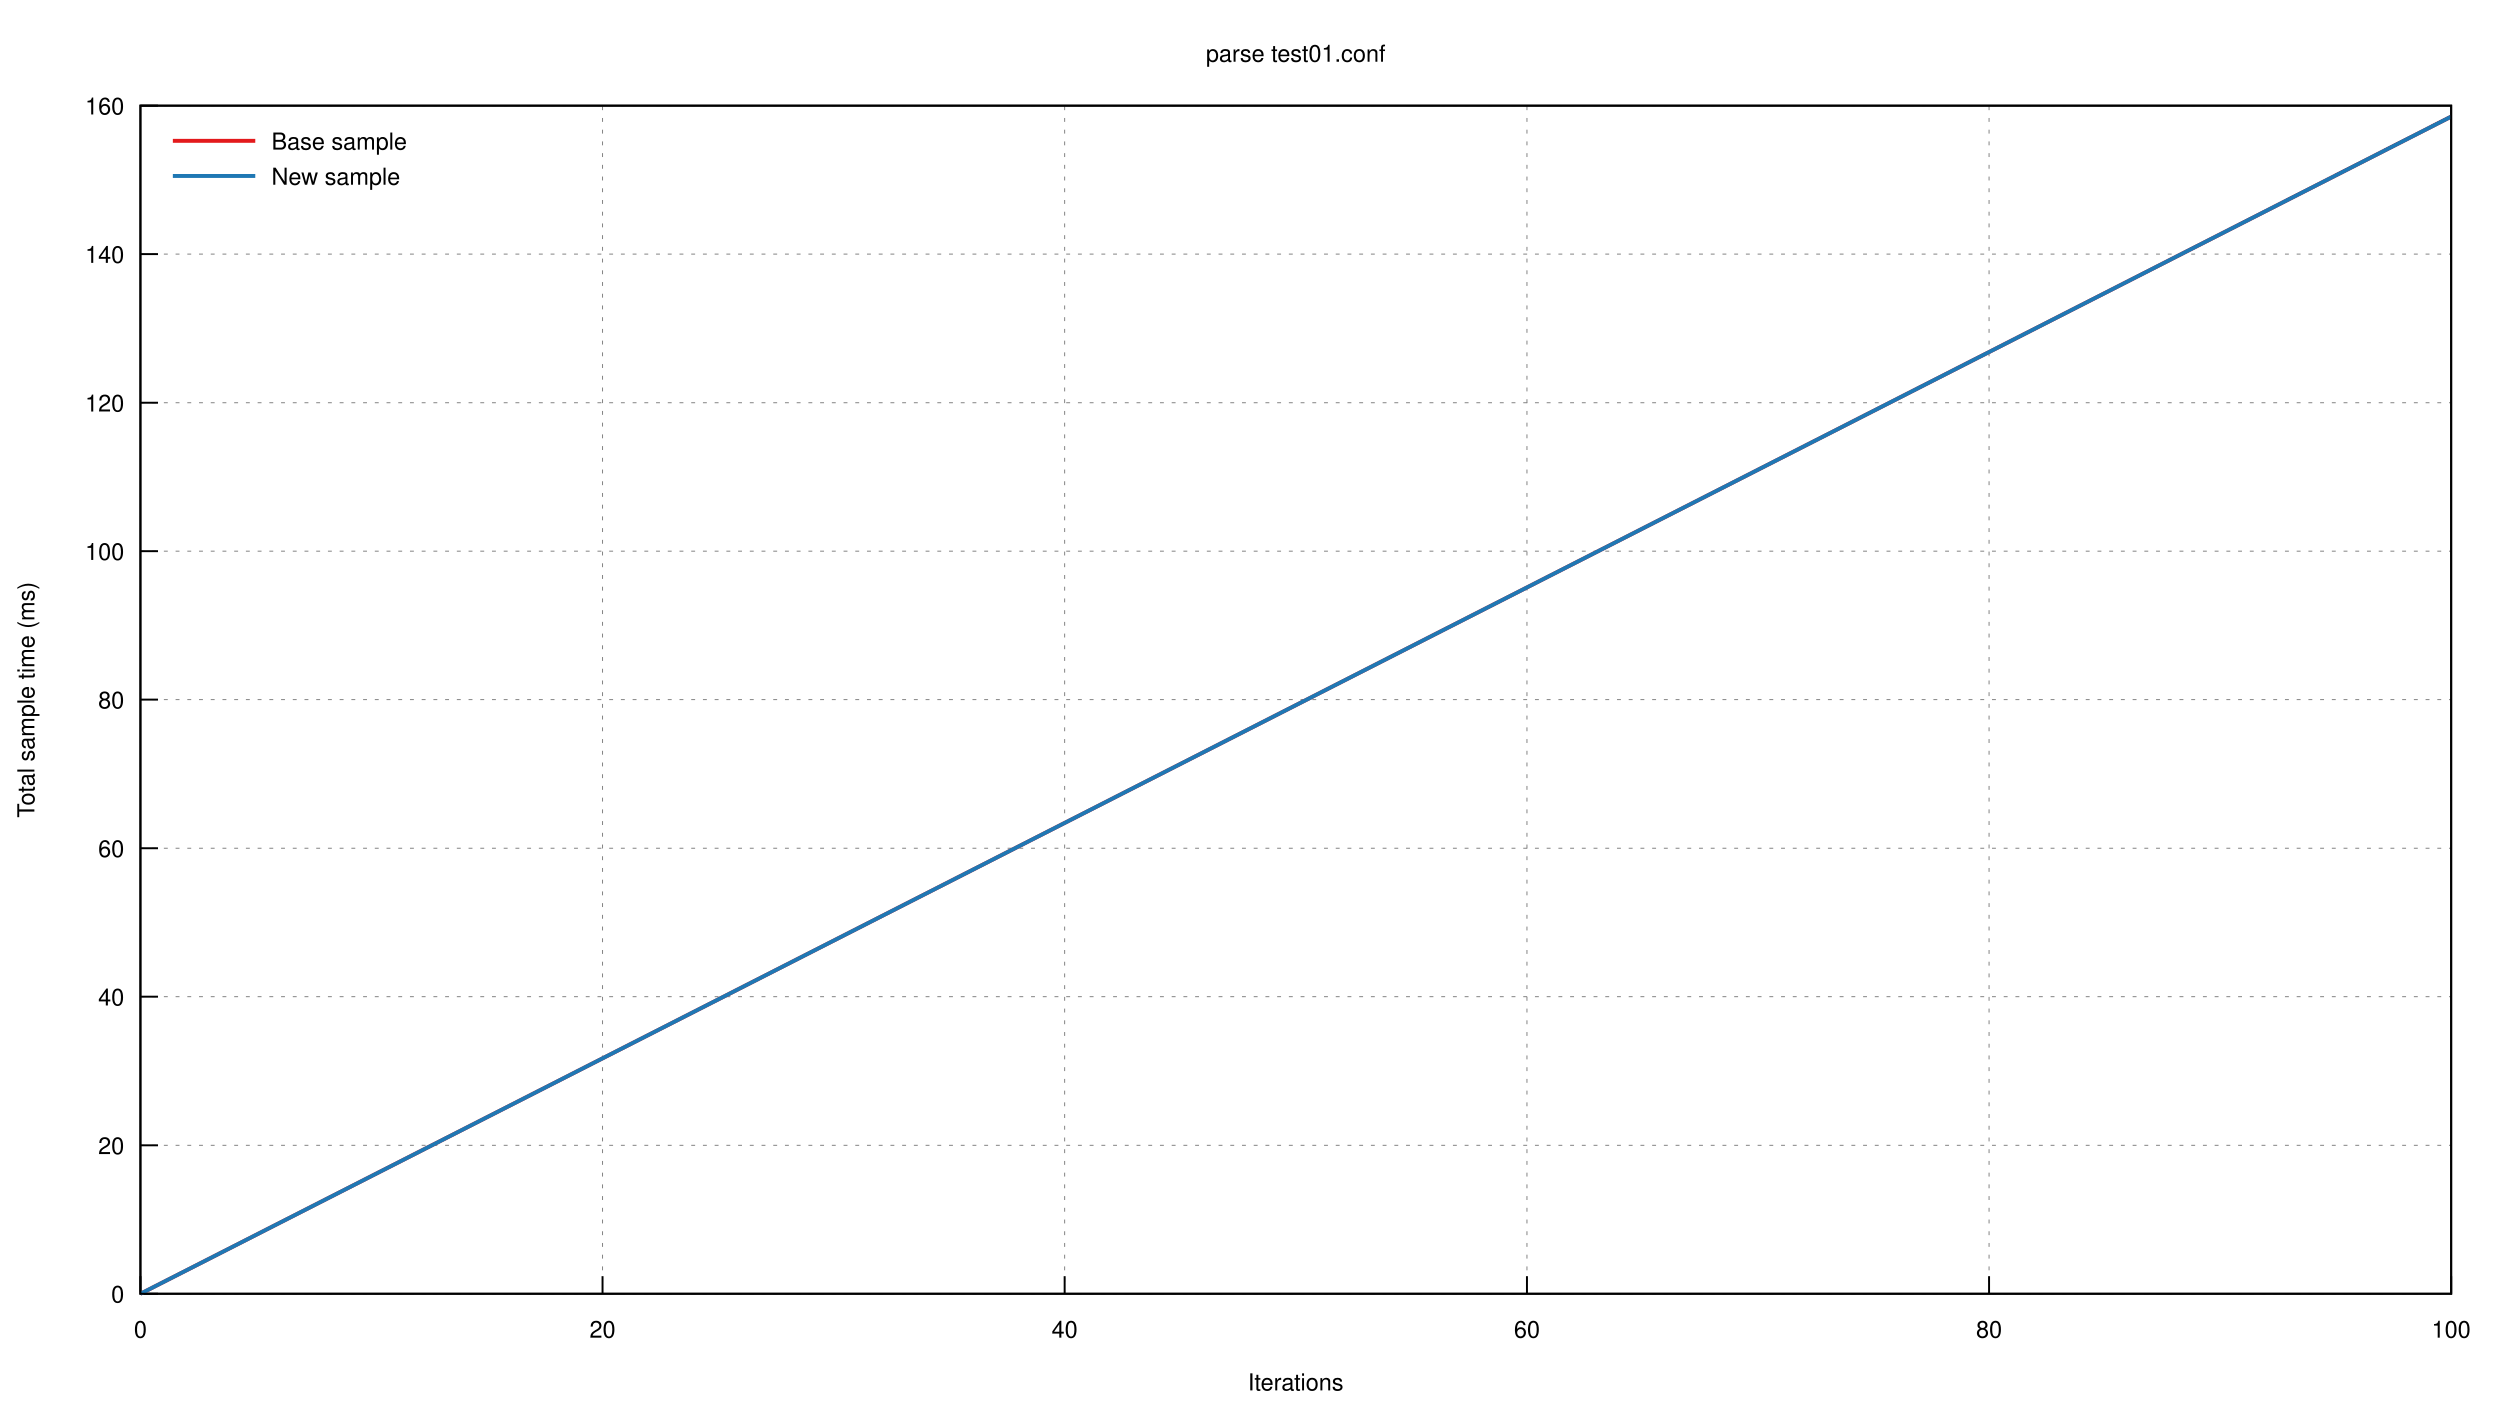
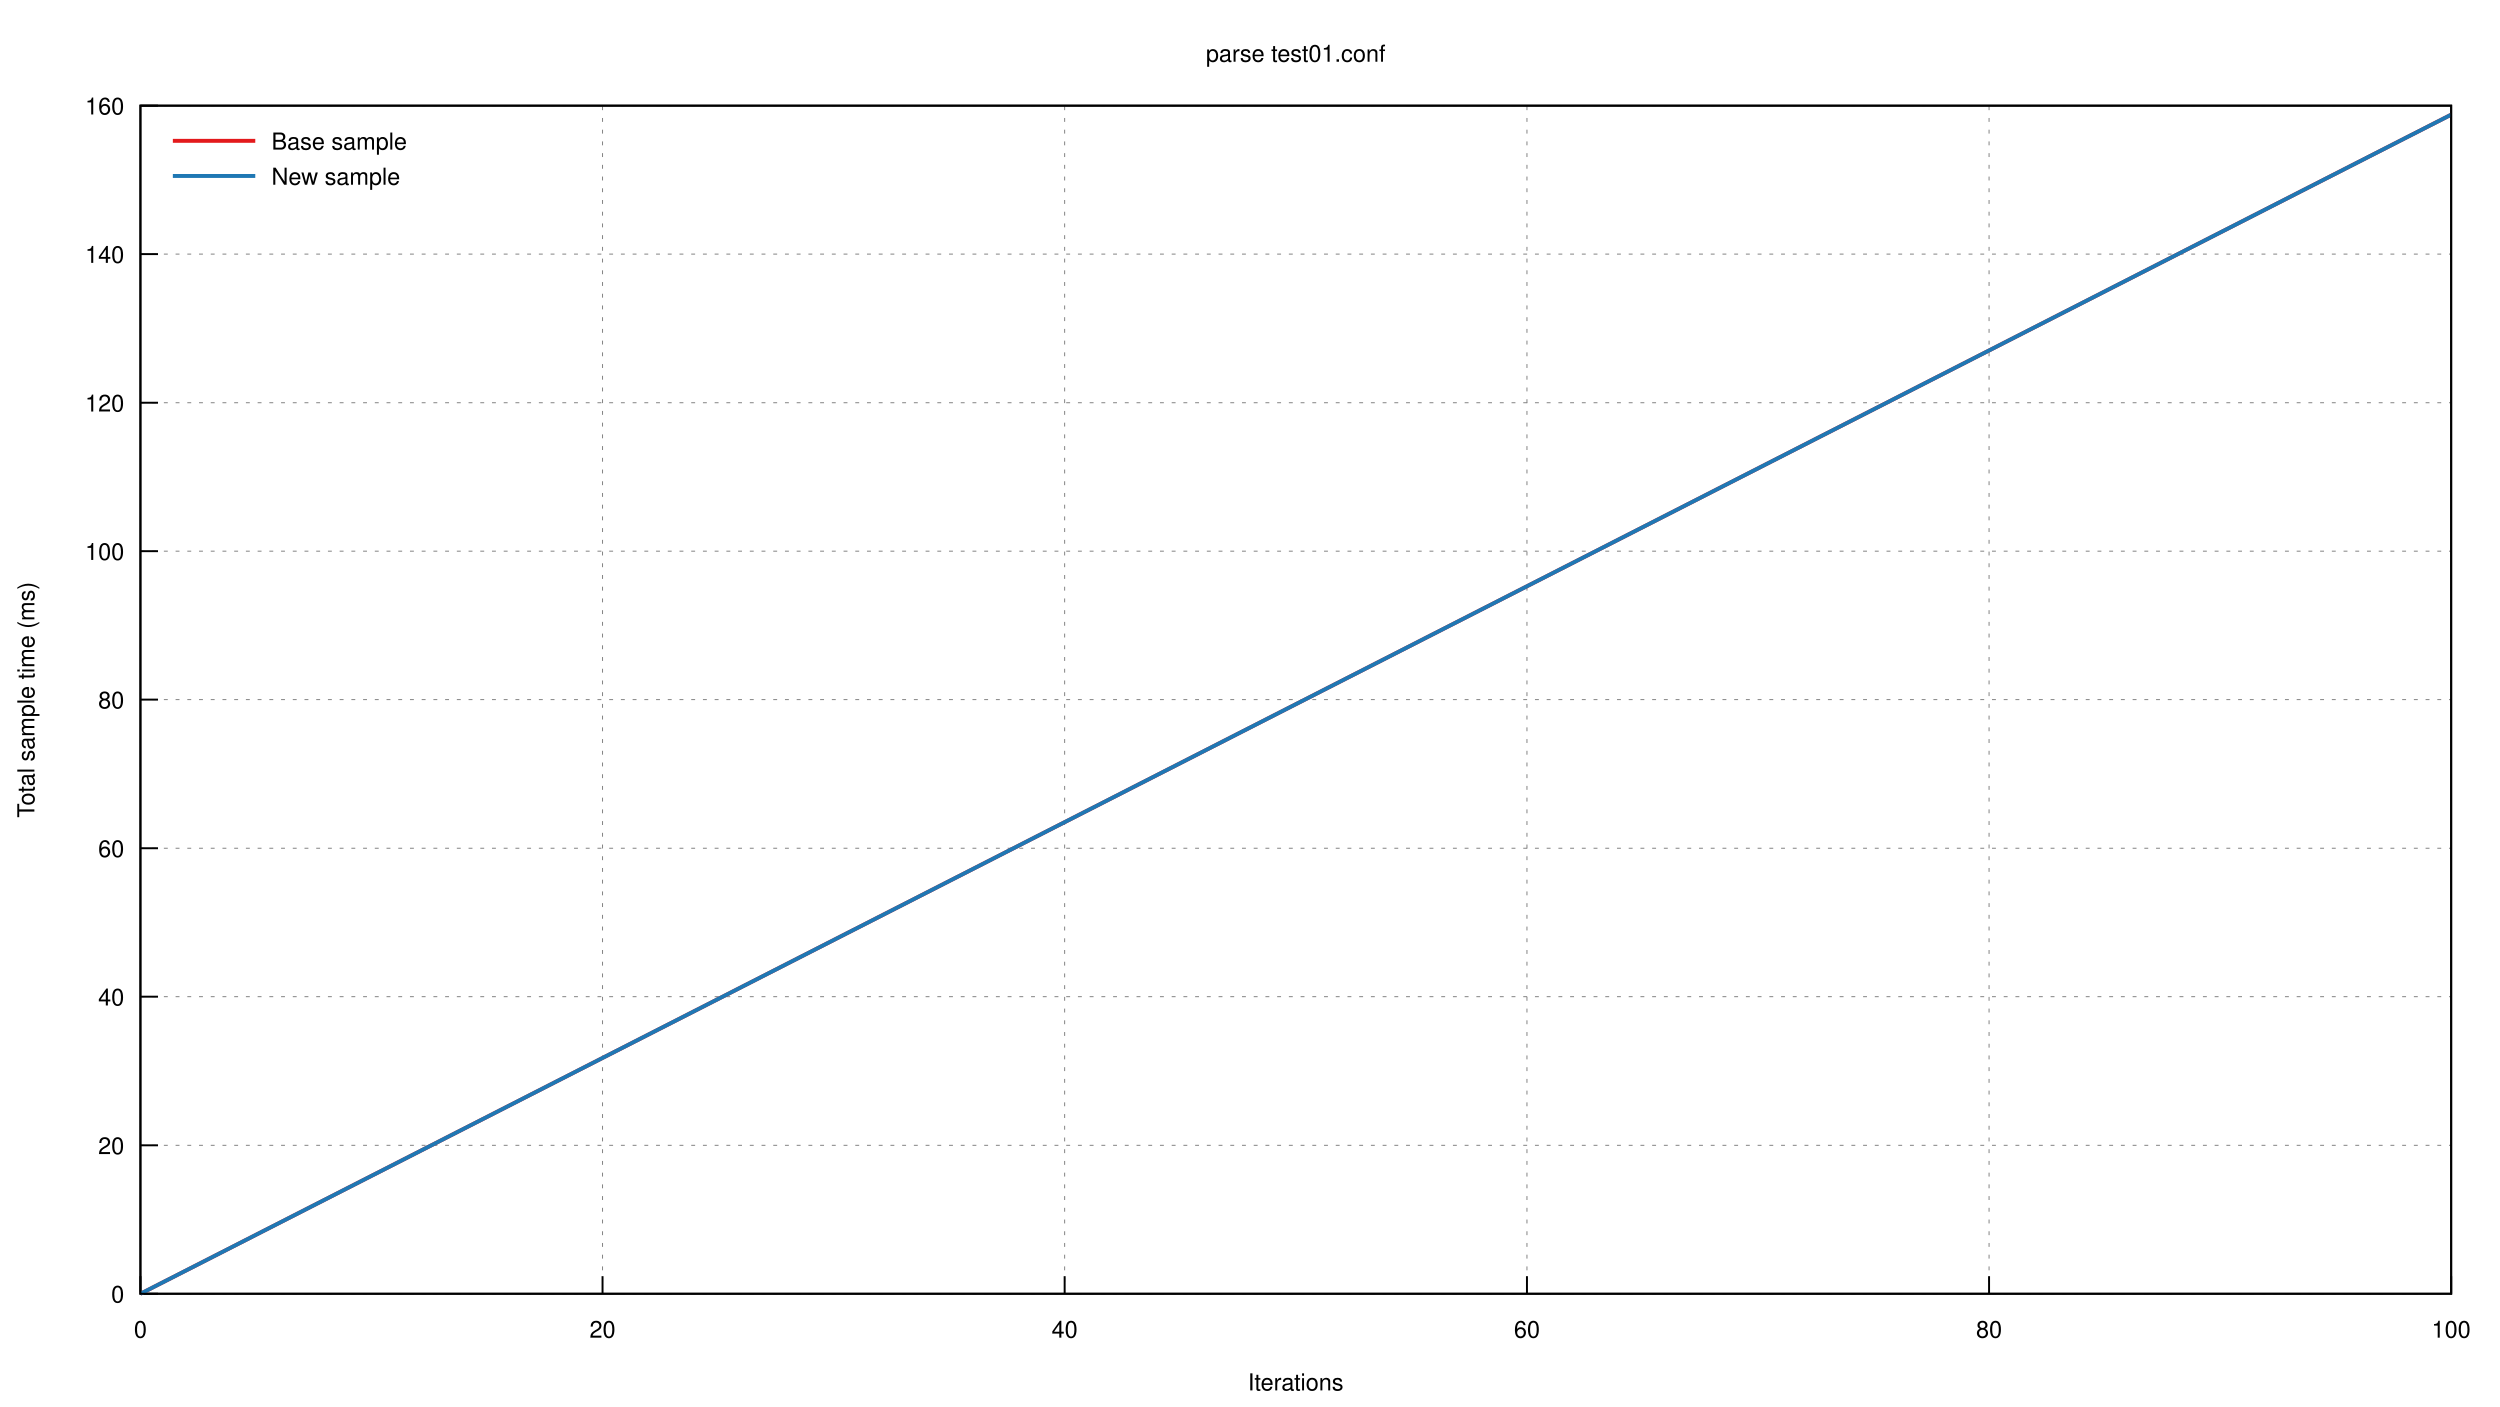
<svg xmlns="http://www.w3.org/2000/svg" xmlns:xlink="http://www.w3.org/1999/xlink" viewBox="0 0 1280 720">
  <g id="gnuplot_canvas">
    <rect x="0" y="0" width="1280" height="720" fill="none" />
    <defs>
      <circle id="gpDot" r="0.5" stroke-width="0.5" />
      <path id="gpPt0" stroke-width="0.222" stroke="currentColor" d="M-1,0 h2 M0,-1 v2" />
      <path id="gpPt1" stroke-width="0.222" stroke="currentColor" d="M-1,-1 L1,1 M1,-1 L-1,1" />
      <path id="gpPt2" stroke-width="0.222" stroke="currentColor" d="M-1,0 L1,0 M0,-1 L0,1 M-1,-1 L1,1 M-1,1 L1,-1" />
      <rect id="gpPt3" stroke-width="0.222" stroke="currentColor" x="-1" y="-1" width="2" height="2" />
      <rect id="gpPt4" stroke-width="0.222" stroke="currentColor" fill="currentColor" x="-1" y="-1" width="2" height="2" />
      <circle id="gpPt5" stroke-width="0.222" stroke="currentColor" cx="0" cy="0" r="1" />
      <use xlink:href="#gpPt5" id="gpPt6" fill="currentColor" stroke="none" />
      <path id="gpPt7" stroke-width="0.222" stroke="currentColor" d="M0,-1.33 L-1.33,0.67 L1.33,0.67 z" />
      <use xlink:href="#gpPt7" id="gpPt8" fill="currentColor" stroke="none" />
      <use xlink:href="#gpPt7" id="gpPt9" stroke="currentColor" transform="rotate(180)" />
      <use xlink:href="#gpPt9" id="gpPt10" fill="currentColor" stroke="none" />
      <use xlink:href="#gpPt3" id="gpPt11" stroke="currentColor" transform="rotate(45)" />
      <use xlink:href="#gpPt11" id="gpPt12" fill="currentColor" stroke="none" />
      <path id="gpPt13" stroke-width="0.222" stroke="currentColor" d="M0,1.330 L1.265,0.411 L0.782,-1.067 L-0.782,-1.076 L-1.265,0.411 z" />
      <use xlink:href="#gpPt13" id="gpPt14" fill="currentColor" stroke="none" />
      <filter id="textbox" filterUnits="objectBoundingBox" x="0" y="0" height="1" width="1">
        <feFlood flood-color="white" flood-opacity="1" result="bgnd" />
        <feComposite in="SourceGraphic" in2="bgnd" operator="atop" />
      </filter>
      <filter id="greybox" filterUnits="objectBoundingBox" x="0" y="0" height="1" width="1">
        <feFlood flood-color="lightgrey" flood-opacity="1" result="grey" />
        <feComposite in="SourceGraphic" in2="grey" operator="atop" />
      </filter>
    </defs>
    <g fill="none" color="white" stroke="currentColor" stroke-width="1.00" stroke-linecap="butt" stroke-linejoin="miter">
</g>
    <g fill="none" color="black" stroke="currentColor" stroke-width="1.00" stroke-linecap="butt" stroke-linejoin="miter">
</g>
    <g fill="none" color="black" stroke="black" stroke-width="0.50" stroke-linecap="butt" stroke-linejoin="miter">
</g>
    <g fill="none" color="gray" stroke="currentColor" stroke-width="0.50" stroke-linecap="butt" stroke-linejoin="miter">
      <path stroke="gray" stroke-dasharray="2,4" class="gridline" d="M71.9,662.4 L1255.0,662.4  " />
    </g>
    <g fill="none" color="gray" stroke="gray" stroke-width="1.00" stroke-linecap="butt" stroke-linejoin="miter">
</g>
    <g fill="none" color="black" stroke="currentColor" stroke-width="1.00" stroke-linecap="butt" stroke-linejoin="miter">
      <path stroke="black" d="M71.9,662.4 L80.9,662.4  " />
      <g transform="translate(63.6,666.9)" stroke="none" fill="black" font-family="Helvetica" font-size="12.00" text-anchor="end">
        <text>
          <tspan font-family="Helvetica"> 0</tspan>
        </text>
      </g>
    </g>
    <g fill="none" color="black" stroke="currentColor" stroke-width="1.00" stroke-linecap="butt" stroke-linejoin="miter">
</g>
    <g fill="none" color="black" stroke="black" stroke-width="0.50" stroke-linecap="butt" stroke-linejoin="miter">
</g>
    <g fill="none" color="gray" stroke="currentColor" stroke-width="0.50" stroke-linecap="butt" stroke-linejoin="miter">
      <path stroke="gray" stroke-dasharray="2,4" class="gridline" d="M71.9,586.4 L1255.0,586.4  " />
    </g>
    <g fill="none" color="gray" stroke="gray" stroke-width="1.00" stroke-linecap="butt" stroke-linejoin="miter">
</g>
    <g fill="none" color="black" stroke="currentColor" stroke-width="1.00" stroke-linecap="butt" stroke-linejoin="miter">
      <path stroke="black" d="M71.9,586.4 L80.9,586.4  " />
      <g transform="translate(63.6,590.9)" stroke="none" fill="black" font-family="Helvetica" font-size="12.00" text-anchor="end">
        <text>
          <tspan font-family="Helvetica"> 20</tspan>
        </text>
      </g>
    </g>
    <g fill="none" color="black" stroke="currentColor" stroke-width="1.00" stroke-linecap="butt" stroke-linejoin="miter">
</g>
    <g fill="none" color="black" stroke="black" stroke-width="0.50" stroke-linecap="butt" stroke-linejoin="miter">
</g>
    <g fill="none" color="gray" stroke="currentColor" stroke-width="0.50" stroke-linecap="butt" stroke-linejoin="miter">
      <path stroke="gray" stroke-dasharray="2,4" class="gridline" d="M71.9,510.3 L1255.0,510.3  " />
    </g>
    <g fill="none" color="gray" stroke="gray" stroke-width="1.00" stroke-linecap="butt" stroke-linejoin="miter">
</g>
    <g fill="none" color="black" stroke="currentColor" stroke-width="1.00" stroke-linecap="butt" stroke-linejoin="miter">
      <path stroke="black" d="M71.9,510.3 L80.9,510.3  " />
      <g transform="translate(63.6,514.8)" stroke="none" fill="black" font-family="Helvetica" font-size="12.00" text-anchor="end">
        <text>
          <tspan font-family="Helvetica"> 40</tspan>
        </text>
      </g>
    </g>
    <g fill="none" color="black" stroke="currentColor" stroke-width="1.00" stroke-linecap="butt" stroke-linejoin="miter">
</g>
    <g fill="none" color="black" stroke="black" stroke-width="0.50" stroke-linecap="butt" stroke-linejoin="miter">
</g>
    <g fill="none" color="gray" stroke="currentColor" stroke-width="0.50" stroke-linecap="butt" stroke-linejoin="miter">
      <path stroke="gray" stroke-dasharray="2,4" class="gridline" d="M71.9,434.3 L1255.0,434.3  " />
    </g>
    <g fill="none" color="gray" stroke="gray" stroke-width="1.00" stroke-linecap="butt" stroke-linejoin="miter">
</g>
    <g fill="none" color="black" stroke="currentColor" stroke-width="1.00" stroke-linecap="butt" stroke-linejoin="miter">
      <path stroke="black" d="M71.9,434.3 L80.9,434.3  " />
      <g transform="translate(63.6,438.8)" stroke="none" fill="black" font-family="Helvetica" font-size="12.00" text-anchor="end">
        <text>
          <tspan font-family="Helvetica"> 60</tspan>
        </text>
      </g>
    </g>
    <g fill="none" color="black" stroke="currentColor" stroke-width="1.00" stroke-linecap="butt" stroke-linejoin="miter">
</g>
    <g fill="none" color="black" stroke="black" stroke-width="0.50" stroke-linecap="butt" stroke-linejoin="miter">
</g>
    <g fill="none" color="gray" stroke="currentColor" stroke-width="0.50" stroke-linecap="butt" stroke-linejoin="miter">
      <path stroke="gray" stroke-dasharray="2,4" class="gridline" d="M71.9,358.2 L1255.0,358.2  " />
    </g>
    <g fill="none" color="gray" stroke="gray" stroke-width="1.00" stroke-linecap="butt" stroke-linejoin="miter">
</g>
    <g fill="none" color="black" stroke="currentColor" stroke-width="1.00" stroke-linecap="butt" stroke-linejoin="miter">
      <path stroke="black" d="M71.9,358.2 L80.9,358.2  " />
      <g transform="translate(63.6,362.7)" stroke="none" fill="black" font-family="Helvetica" font-size="12.00" text-anchor="end">
        <text>
          <tspan font-family="Helvetica"> 80</tspan>
        </text>
      </g>
    </g>
    <g fill="none" color="black" stroke="currentColor" stroke-width="1.00" stroke-linecap="butt" stroke-linejoin="miter">
</g>
    <g fill="none" color="black" stroke="black" stroke-width="0.50" stroke-linecap="butt" stroke-linejoin="miter">
</g>
    <g fill="none" color="gray" stroke="currentColor" stroke-width="0.50" stroke-linecap="butt" stroke-linejoin="miter">
      <path stroke="gray" stroke-dasharray="2,4" class="gridline" d="M71.9,282.2 L1255.0,282.2  " />
    </g>
    <g fill="none" color="gray" stroke="gray" stroke-width="1.00" stroke-linecap="butt" stroke-linejoin="miter">
</g>
    <g fill="none" color="black" stroke="currentColor" stroke-width="1.00" stroke-linecap="butt" stroke-linejoin="miter">
      <path stroke="black" d="M71.9,282.2 L80.9,282.2  " />
      <g transform="translate(63.6,286.7)" stroke="none" fill="black" font-family="Helvetica" font-size="12.00" text-anchor="end">
        <text>
          <tspan font-family="Helvetica"> 100</tspan>
        </text>
      </g>
    </g>
    <g fill="none" color="black" stroke="currentColor" stroke-width="1.00" stroke-linecap="butt" stroke-linejoin="miter">
</g>
    <g fill="none" color="black" stroke="black" stroke-width="0.50" stroke-linecap="butt" stroke-linejoin="miter">
</g>
    <g fill="none" color="gray" stroke="currentColor" stroke-width="0.50" stroke-linecap="butt" stroke-linejoin="miter">
      <path stroke="gray" stroke-dasharray="2,4" class="gridline" d="M71.9,206.2 L1255.0,206.2  " />
    </g>
    <g fill="none" color="gray" stroke="gray" stroke-width="1.00" stroke-linecap="butt" stroke-linejoin="miter">
</g>
    <g fill="none" color="black" stroke="currentColor" stroke-width="1.00" stroke-linecap="butt" stroke-linejoin="miter">
      <path stroke="black" d="M71.9,206.2 L80.9,206.2  " />
      <g transform="translate(63.6,210.7)" stroke="none" fill="black" font-family="Helvetica" font-size="12.00" text-anchor="end">
        <text>
          <tspan font-family="Helvetica"> 120</tspan>
        </text>
      </g>
    </g>
    <g fill="none" color="black" stroke="currentColor" stroke-width="1.00" stroke-linecap="butt" stroke-linejoin="miter">
</g>
    <g fill="none" color="black" stroke="black" stroke-width="0.50" stroke-linecap="butt" stroke-linejoin="miter">
</g>
    <g fill="none" color="gray" stroke="currentColor" stroke-width="0.50" stroke-linecap="butt" stroke-linejoin="miter">
      <path stroke="gray" stroke-dasharray="2,4" class="gridline" d="M71.9,130.1 L1255.0,130.1  " />
    </g>
    <g fill="none" color="gray" stroke="gray" stroke-width="1.00" stroke-linecap="butt" stroke-linejoin="miter">
</g>
    <g fill="none" color="black" stroke="currentColor" stroke-width="1.00" stroke-linecap="butt" stroke-linejoin="miter">
      <path stroke="black" d="M71.9,130.1 L80.9,130.1  " />
      <g transform="translate(63.6,134.6)" stroke="none" fill="black" font-family="Helvetica" font-size="12.00" text-anchor="end">
        <text>
          <tspan font-family="Helvetica"> 140</tspan>
        </text>
      </g>
    </g>
    <g fill="none" color="black" stroke="currentColor" stroke-width="1.00" stroke-linecap="butt" stroke-linejoin="miter">
</g>
    <g fill="none" color="black" stroke="black" stroke-width="0.50" stroke-linecap="butt" stroke-linejoin="miter">
</g>
    <g fill="none" color="gray" stroke="currentColor" stroke-width="0.50" stroke-linecap="butt" stroke-linejoin="miter">
      <path stroke="gray" stroke-dasharray="2,4" class="gridline" d="M71.9,54.1 L1255.0,54.1  " />
    </g>
    <g fill="none" color="gray" stroke="gray" stroke-width="1.00" stroke-linecap="butt" stroke-linejoin="miter">
</g>
    <g fill="none" color="black" stroke="currentColor" stroke-width="1.00" stroke-linecap="butt" stroke-linejoin="miter">
      <path stroke="black" d="M71.9,54.1 L80.9,54.1  " />
      <g transform="translate(63.6,58.6)" stroke="none" fill="black" font-family="Helvetica" font-size="12.00" text-anchor="end">
        <text>
          <tspan font-family="Helvetica"> 160</tspan>
        </text>
      </g>
    </g>
    <g fill="none" color="black" stroke="currentColor" stroke-width="1.00" stroke-linecap="butt" stroke-linejoin="miter">
</g>
    <g fill="none" color="black" stroke="black" stroke-width="0.50" stroke-linecap="butt" stroke-linejoin="miter">
</g>
    <g fill="none" color="gray" stroke="currentColor" stroke-width="0.50" stroke-linecap="butt" stroke-linejoin="miter">
      <path stroke="gray" stroke-dasharray="2,4" class="gridline" d="M71.9,662.4 L71.9,54.1  " />
    </g>
    <g fill="none" color="gray" stroke="gray" stroke-width="1.00" stroke-linecap="butt" stroke-linejoin="miter">
</g>
    <g fill="none" color="black" stroke="currentColor" stroke-width="1.00" stroke-linecap="butt" stroke-linejoin="miter">
      <path stroke="black" d="M71.9,662.4 L71.9,653.4  " />
      <g transform="translate(71.9,684.9)" stroke="none" fill="black" font-family="Helvetica" font-size="12.00" text-anchor="middle">
        <text>
          <tspan font-family="Helvetica"> 0</tspan>
        </text>
      </g>
    </g>
    <g fill="none" color="black" stroke="currentColor" stroke-width="1.00" stroke-linecap="butt" stroke-linejoin="miter">
</g>
    <g fill="none" color="black" stroke="black" stroke-width="0.50" stroke-linecap="butt" stroke-linejoin="miter">
</g>
    <g fill="none" color="gray" stroke="currentColor" stroke-width="0.50" stroke-linecap="butt" stroke-linejoin="miter">
      <path stroke="gray" stroke-dasharray="2,4" class="gridline" d="M308.5,662.4 L308.5,54.1  " />
    </g>
    <g fill="none" color="gray" stroke="gray" stroke-width="1.00" stroke-linecap="butt" stroke-linejoin="miter">
</g>
    <g fill="none" color="black" stroke="currentColor" stroke-width="1.00" stroke-linecap="butt" stroke-linejoin="miter">
      <path stroke="black" d="M308.5,662.4 L308.5,653.4  " />
      <g transform="translate(308.5,684.9)" stroke="none" fill="black" font-family="Helvetica" font-size="12.00" text-anchor="middle">
        <text>
          <tspan font-family="Helvetica"> 20</tspan>
        </text>
      </g>
    </g>
    <g fill="none" color="black" stroke="currentColor" stroke-width="1.00" stroke-linecap="butt" stroke-linejoin="miter">
</g>
    <g fill="none" color="black" stroke="black" stroke-width="0.50" stroke-linecap="butt" stroke-linejoin="miter">
</g>
    <g fill="none" color="gray" stroke="currentColor" stroke-width="0.50" stroke-linecap="butt" stroke-linejoin="miter">
      <path stroke="gray" stroke-dasharray="2,4" class="gridline" d="M545.1,662.4 L545.1,54.1  " />
    </g>
    <g fill="none" color="gray" stroke="gray" stroke-width="1.00" stroke-linecap="butt" stroke-linejoin="miter">
</g>
    <g fill="none" color="black" stroke="currentColor" stroke-width="1.00" stroke-linecap="butt" stroke-linejoin="miter">
      <path stroke="black" d="M545.1,662.4 L545.1,653.4  " />
      <g transform="translate(545.1,684.9)" stroke="none" fill="black" font-family="Helvetica" font-size="12.00" text-anchor="middle">
        <text>
          <tspan font-family="Helvetica"> 40</tspan>
        </text>
      </g>
    </g>
    <g fill="none" color="black" stroke="currentColor" stroke-width="1.00" stroke-linecap="butt" stroke-linejoin="miter">
</g>
    <g fill="none" color="black" stroke="black" stroke-width="0.50" stroke-linecap="butt" stroke-linejoin="miter">
</g>
    <g fill="none" color="gray" stroke="currentColor" stroke-width="0.50" stroke-linecap="butt" stroke-linejoin="miter">
      <path stroke="gray" stroke-dasharray="2,4" class="gridline" d="M781.8,662.4 L781.8,54.1  " />
    </g>
    <g fill="none" color="gray" stroke="gray" stroke-width="1.00" stroke-linecap="butt" stroke-linejoin="miter">
</g>
    <g fill="none" color="black" stroke="currentColor" stroke-width="1.00" stroke-linecap="butt" stroke-linejoin="miter">
      <path stroke="black" d="M781.8,662.4 L781.8,653.4  " />
      <g transform="translate(781.8,684.9)" stroke="none" fill="black" font-family="Helvetica" font-size="12.00" text-anchor="middle">
        <text>
          <tspan font-family="Helvetica"> 60</tspan>
        </text>
      </g>
    </g>
    <g fill="none" color="black" stroke="currentColor" stroke-width="1.00" stroke-linecap="butt" stroke-linejoin="miter">
</g>
    <g fill="none" color="black" stroke="black" stroke-width="0.50" stroke-linecap="butt" stroke-linejoin="miter">
</g>
    <g fill="none" color="gray" stroke="currentColor" stroke-width="0.50" stroke-linecap="butt" stroke-linejoin="miter">
      <path stroke="gray" stroke-dasharray="2,4" class="gridline" d="M1018.4,662.4 L1018.4,54.1  " />
    </g>
    <g fill="none" color="gray" stroke="gray" stroke-width="1.00" stroke-linecap="butt" stroke-linejoin="miter">
</g>
    <g fill="none" color="black" stroke="currentColor" stroke-width="1.00" stroke-linecap="butt" stroke-linejoin="miter">
      <path stroke="black" d="M1018.4,662.4 L1018.4,653.4  " />
      <g transform="translate(1018.4,684.9)" stroke="none" fill="black" font-family="Helvetica" font-size="12.00" text-anchor="middle">
        <text>
          <tspan font-family="Helvetica"> 80</tspan>
        </text>
      </g>
    </g>
    <g fill="none" color="black" stroke="currentColor" stroke-width="1.00" stroke-linecap="butt" stroke-linejoin="miter">
</g>
    <g fill="none" color="black" stroke="black" stroke-width="0.50" stroke-linecap="butt" stroke-linejoin="miter">
</g>
    <g fill="none" color="gray" stroke="currentColor" stroke-width="0.50" stroke-linecap="butt" stroke-linejoin="miter">
      <path stroke="gray" stroke-dasharray="2,4" class="gridline" d="M1255.0,662.4 L1255.0,54.1  " />
    </g>
    <g fill="none" color="gray" stroke="gray" stroke-width="1.00" stroke-linecap="butt" stroke-linejoin="miter">
</g>
    <g fill="none" color="black" stroke="currentColor" stroke-width="1.00" stroke-linecap="butt" stroke-linejoin="miter">
      <path stroke="black" d="M1255.0,662.4 L1255.0,653.4  " />
      <g transform="translate(1255.0,684.9)" stroke="none" fill="black" font-family="Helvetica" font-size="12.00" text-anchor="middle">
        <text>
          <tspan font-family="Helvetica"> 100</tspan>
        </text>
      </g>
    </g>
    <g fill="none" color="black" stroke="currentColor" stroke-width="1.00" stroke-linecap="butt" stroke-linejoin="miter">
</g>
    <g fill="none" color="black" stroke="currentColor" stroke-width="1.00" stroke-linecap="butt" stroke-linejoin="miter">
      <path stroke="black" d="M71.9,54.1 L71.9,662.4 L1255.0,662.4 L1255.0,54.1 L71.9,54.1 Z  " />
    </g>
    <g fill="none" color="black" stroke="currentColor" stroke-width="1.00" stroke-linecap="butt" stroke-linejoin="miter">
      <g transform="translate(17.6,358.3) rotate(270)" stroke="none" fill="black" font-family="Helvetica" font-size="12.00" text-anchor="middle">
        <text>
          <tspan font-family="Helvetica">Total sample time (ms)</tspan>
        </text>
      </g>
    </g>
    <g fill="none" color="black" stroke="currentColor" stroke-width="1.00" stroke-linecap="butt" stroke-linejoin="miter">
      <g transform="translate(663.4,711.9)" stroke="none" fill="black" font-family="Helvetica" font-size="12.00" text-anchor="middle">
        <text>
          <tspan font-family="Helvetica">Iterations</tspan>
        </text>
      </g>
    </g>
    <g fill="none" color="black" stroke="currentColor" stroke-width="1.00" stroke-linecap="butt" stroke-linejoin="miter">
      <g transform="translate(663.4,31.6)" stroke="none" fill="black" font-family="Helvetica" font-size="12.00" text-anchor="middle">
        <text>
          <tspan font-family="Helvetica">parse test01.conf</tspan>
        </text>
      </g>
    </g>
    <g id="gnuplot_plot_1">
      <g fill="none" color="black" stroke="currentColor" stroke-width="1.00" stroke-linecap="butt" stroke-linejoin="miter">
        <g stroke="none" shape-rendering="crispEdges">
-           <polygon fill="rgb(227,  26,  28)" fill-opacity="0.25" points="71.9,662.4 71.9,662.4 1255.0,58.6 1255.0,60.5 " />
+           <polygon fill="rgb(227,  26,  28)" fill-opacity="0.25" points="71.9,662.4 71.9,662.4 1255.0,57.7 1255.0,59.6 " />
        </g>
      </g>
    </g>
    <g id="gnuplot_plot_2">
      <g fill="none" color="black" stroke="currentColor" stroke-width="1.00" stroke-linecap="butt" stroke-linejoin="miter">
        <g stroke="none" shape-rendering="crispEdges">
-           <polygon fill="rgb( 31, 120, 180)" fill-opacity="0.25" points="71.9,662.4 71.9,662.4 1255.0,58.6 1255.0,60.5 " />
+           <polygon fill="rgb( 31, 120, 180)" fill-opacity="0.25" points="71.9,662.4 71.9,662.4 1255.0,57.7 1255.0,59.6 " />
        </g>
      </g>
    </g>
    <g id="gnuplot_plot_3">
      <g fill="none" color="white" stroke="rgb( 31, 120, 180)" stroke-width="2.00" stroke-linecap="butt" stroke-linejoin="miter">
</g>
      <g fill="none" color="black" stroke="currentColor" stroke-width="2.00" stroke-linecap="butt" stroke-linejoin="miter">
        <g transform="translate(139.0,76.6)" stroke="none" fill="black" font-family="Helvetica" font-size="12.00" text-anchor="start">
          <text>
            <tspan font-family="Helvetica">Base sample</tspan>
          </text>
        </g>
      </g>
      <g fill="none" color="black" stroke="currentColor" stroke-width="2.00" stroke-linecap="butt" stroke-linejoin="miter">
-         <path stroke="rgb(227,  26,  28)" d="M88.5,72.1 L130.7,72.1 M71.9,662.4 L1255.0,59.7  " />
+         <path stroke="rgb(227,  26,  28)" d="M88.5,72.1 L130.7,72.1 M71.9,662.4 L1255.0,58.7  " />
      </g>
    </g>
    <g id="gnuplot_plot_4">
      <g fill="none" color="black" stroke="currentColor" stroke-width="2.00" stroke-linecap="butt" stroke-linejoin="miter">
        <g transform="translate(139.0,94.6)" stroke="none" fill="black" font-family="Helvetica" font-size="12.00" text-anchor="start">
          <text>
            <tspan font-family="Helvetica">New sample</tspan>
          </text>
        </g>
      </g>
      <g fill="none" color="black" stroke="currentColor" stroke-width="2.00" stroke-linecap="butt" stroke-linejoin="miter">
-         <path stroke="rgb( 31, 120, 180)" d="M88.5,90.1 L130.7,90.1 M71.9,662.4 L1255.0,59.7  " />
+         <path stroke="rgb( 31, 120, 180)" d="M88.5,90.1 L130.7,90.1 M71.9,662.4 L1255.0,58.7  " />
      </g>
    </g>
    <g fill="none" color="black" stroke="currentColor" stroke-width="2.00" stroke-linecap="butt" stroke-linejoin="miter">
</g>
    <g fill="none" color="black" stroke="black" stroke-width="1.00" stroke-linecap="butt" stroke-linejoin="miter">
</g>
    <g fill="none" color="black" stroke="currentColor" stroke-width="1.00" stroke-linecap="butt" stroke-linejoin="miter">
      <path stroke="black" d="M71.9,54.1 L71.9,662.4 L1255.0,662.4 L1255.0,54.1 L71.9,54.1 Z  " />
    </g>
    <g fill="none" color="black" stroke="currentColor" stroke-width="1.00" stroke-linecap="butt" stroke-linejoin="miter">
</g>
  </g>
</svg>
